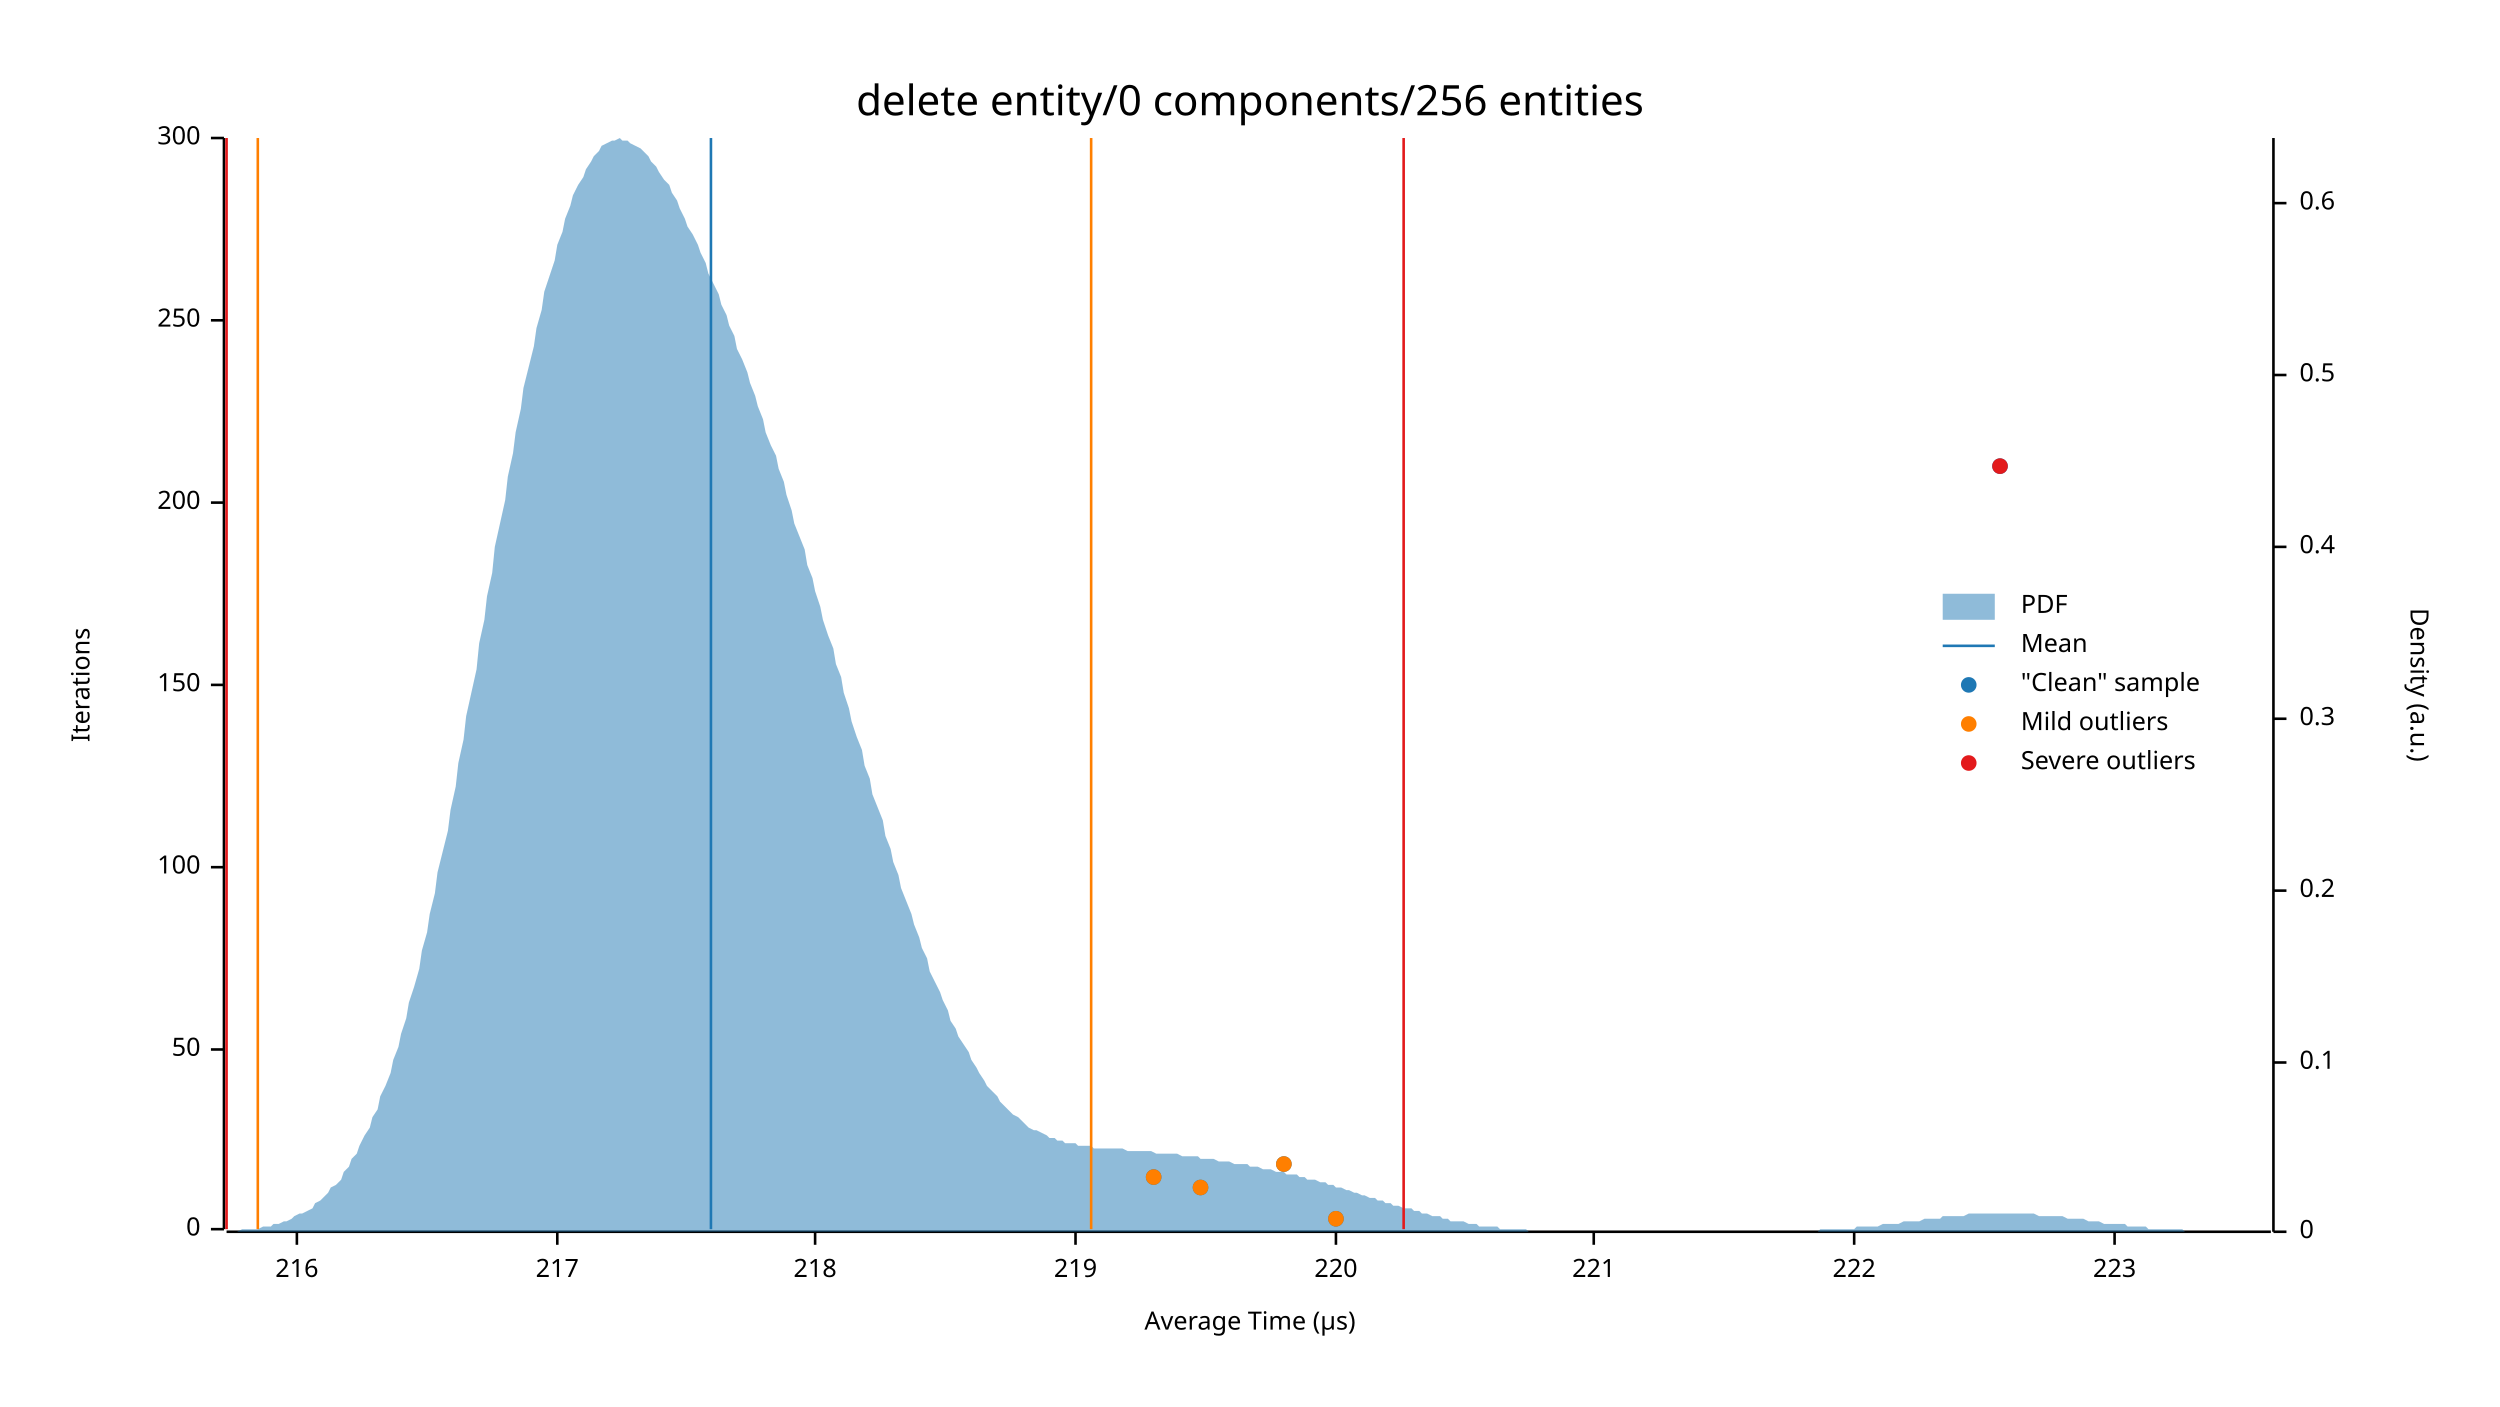
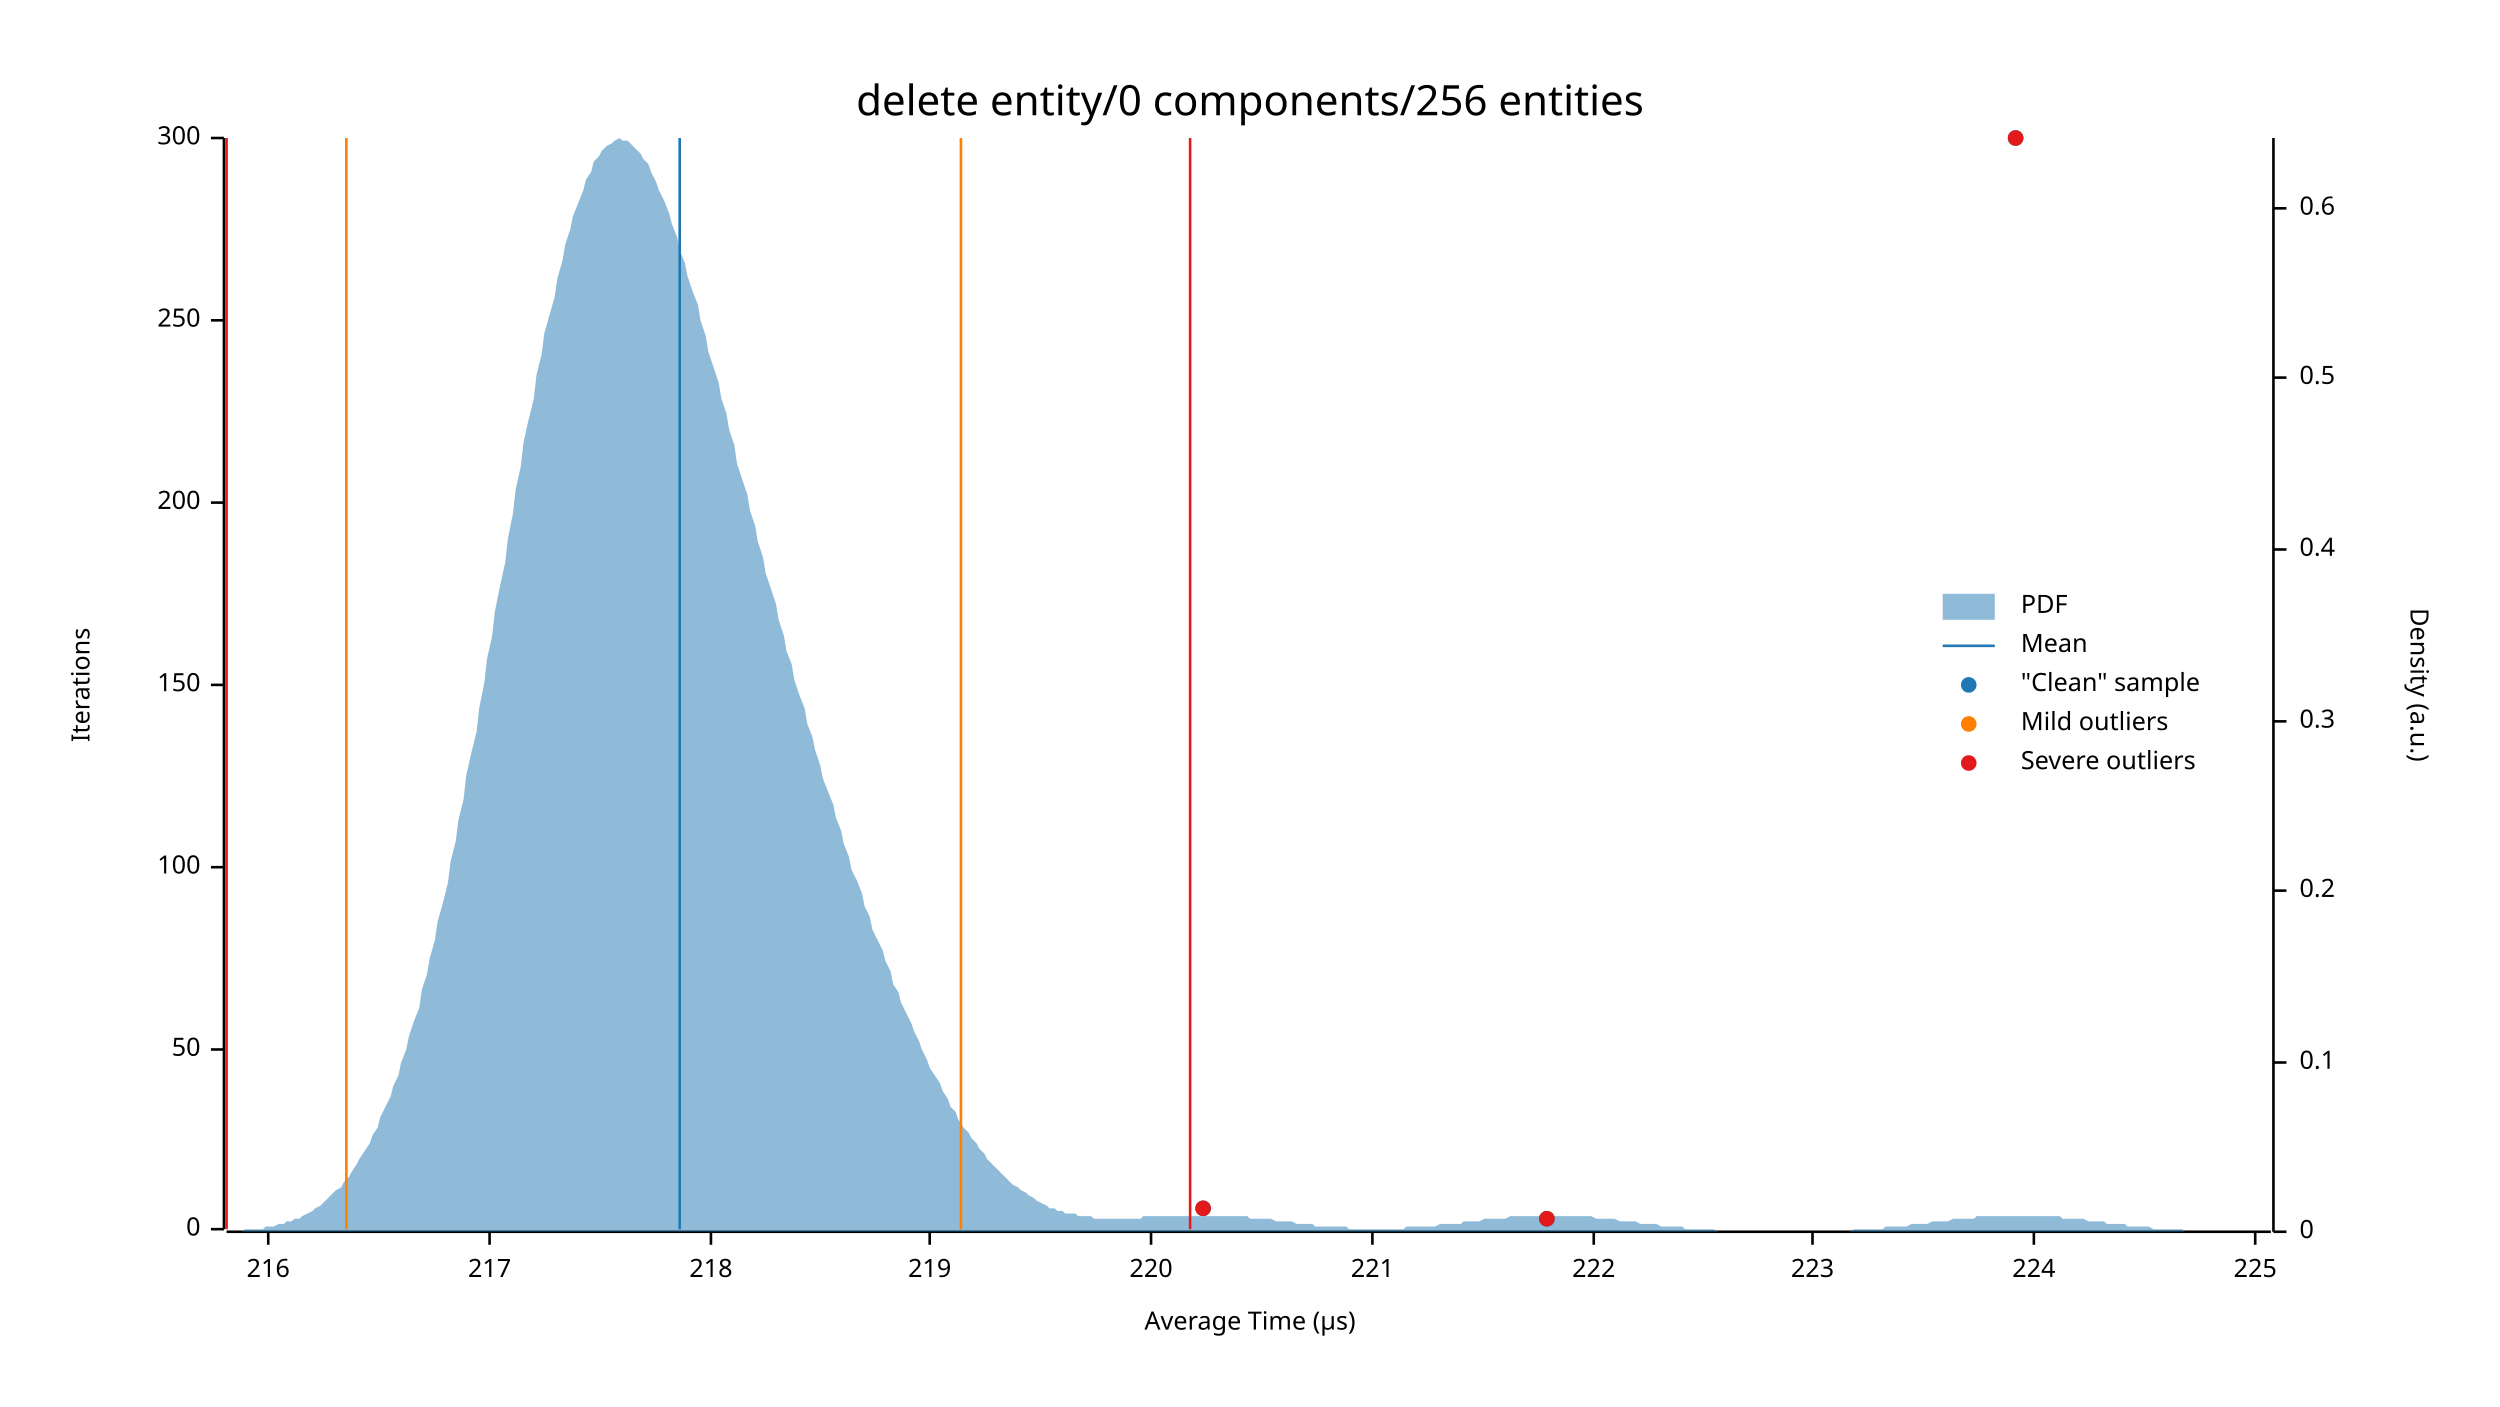
<svg xmlns="http://www.w3.org/2000/svg" width="960" height="540" viewBox="0 0 960 540">
  <text x="480" y="32" dy="0.76em" text-anchor="middle" font-family="sans-serif" font-size="16.129" opacity="1" fill="#000000">
delete entity/0 components/256 entities
</text>
  <text x="27" y="263" dy="0.76em" text-anchor="middle" font-family="sans-serif" font-size="9.677" opacity="1" fill="#000000" transform="rotate(270, 27, 263)">
Iterations
</text>
  <text x="480" y="513" dy="-0.5ex" text-anchor="middle" font-family="sans-serif" font-size="9.677" opacity="1" fill="#000000">
Average Time (µs)
</text>
  <polyline fill="none" opacity="1" stroke="#000000" stroke-width="1" points="86,53 86,472 " />
  <text x="77" y="472" dy="0.5ex" text-anchor="end" font-family="sans-serif" font-size="9.677" opacity="1" fill="#000000">
0
</text>
  <polyline fill="none" opacity="1" stroke="#000000" stroke-width="1" points="81,472 86,472 " />
  <text x="77" y="403" dy="0.5ex" text-anchor="end" font-family="sans-serif" font-size="9.677" opacity="1" fill="#000000">
50
</text>
  <polyline fill="none" opacity="1" stroke="#000000" stroke-width="1" points="81,403 86,403 " />
  <text x="77" y="333" dy="0.5ex" text-anchor="end" font-family="sans-serif" font-size="9.677" opacity="1" fill="#000000">
100
</text>
  <polyline fill="none" opacity="1" stroke="#000000" stroke-width="1" points="81,333 86,333 " />
  <text x="77" y="263" dy="0.5ex" text-anchor="end" font-family="sans-serif" font-size="9.677" opacity="1" fill="#000000">
150
</text>
  <polyline fill="none" opacity="1" stroke="#000000" stroke-width="1" points="81,263 86,263 " />
  <text x="77" y="193" dy="0.5ex" text-anchor="end" font-family="sans-serif" font-size="9.677" opacity="1" fill="#000000">
200
</text>
  <polyline fill="none" opacity="1" stroke="#000000" stroke-width="1" points="81,193 86,193 " />
  <text x="77" y="123" dy="0.5ex" text-anchor="end" font-family="sans-serif" font-size="9.677" opacity="1" fill="#000000">
250
</text>
  <polyline fill="none" opacity="1" stroke="#000000" stroke-width="1" points="81,123 86,123 " />
  <text x="77" y="53" dy="0.5ex" text-anchor="end" font-family="sans-serif" font-size="9.677" opacity="1" fill="#000000">
300
</text>
  <polyline fill="none" opacity="1" stroke="#000000" stroke-width="1" points="81,53 86,53 " />
  <polyline fill="none" opacity="1" stroke="#000000" stroke-width="1" points="87,473 872,473 " />
-   <text x="114" y="483" dy="0.76em" text-anchor="middle" font-family="sans-serif" font-size="9.677" opacity="1" fill="#000000">
+   <text x="103" y="483" dy="0.76em" text-anchor="middle" font-family="sans-serif" font-size="9.677" opacity="1" fill="#000000">
216
</text>
-   <polyline fill="none" opacity="1" stroke="#000000" stroke-width="1" points="114,473 114,478 " />
-   <text x="214" y="483" dy="0.76em" text-anchor="middle" font-family="sans-serif" font-size="9.677" opacity="1" fill="#000000">
+   <polyline fill="none" opacity="1" stroke="#000000" stroke-width="1" points="103,473 103,478 " />
+   <text x="188" y="483" dy="0.76em" text-anchor="middle" font-family="sans-serif" font-size="9.677" opacity="1" fill="#000000">
217
</text>
-   <polyline fill="none" opacity="1" stroke="#000000" stroke-width="1" points="214,473 214,478 " />
-   <text x="313" y="483" dy="0.76em" text-anchor="middle" font-family="sans-serif" font-size="9.677" opacity="1" fill="#000000">
+   <polyline fill="none" opacity="1" stroke="#000000" stroke-width="1" points="188,473 188,478 " />
+   <text x="273" y="483" dy="0.76em" text-anchor="middle" font-family="sans-serif" font-size="9.677" opacity="1" fill="#000000">
218
</text>
-   <polyline fill="none" opacity="1" stroke="#000000" stroke-width="1" points="313,473 313,478 " />
-   <text x="413" y="483" dy="0.76em" text-anchor="middle" font-family="sans-serif" font-size="9.677" opacity="1" fill="#000000">
+   <polyline fill="none" opacity="1" stroke="#000000" stroke-width="1" points="273,473 273,478 " />
+   <text x="357" y="483" dy="0.76em" text-anchor="middle" font-family="sans-serif" font-size="9.677" opacity="1" fill="#000000">
219
</text>
-   <polyline fill="none" opacity="1" stroke="#000000" stroke-width="1" points="413,473 413,478 " />
-   <text x="513" y="483" dy="0.76em" text-anchor="middle" font-family="sans-serif" font-size="9.677" opacity="1" fill="#000000">
+   <polyline fill="none" opacity="1" stroke="#000000" stroke-width="1" points="357,473 357,478 " />
+   <text x="442" y="483" dy="0.76em" text-anchor="middle" font-family="sans-serif" font-size="9.677" opacity="1" fill="#000000">
220
</text>
-   <polyline fill="none" opacity="1" stroke="#000000" stroke-width="1" points="513,473 513,478 " />
-   <text x="612" y="483" dy="0.76em" text-anchor="middle" font-family="sans-serif" font-size="9.677" opacity="1" fill="#000000">
+   <polyline fill="none" opacity="1" stroke="#000000" stroke-width="1" points="442,473 442,478 " />
+   <text x="527" y="483" dy="0.76em" text-anchor="middle" font-family="sans-serif" font-size="9.677" opacity="1" fill="#000000">
221
</text>
-   <polyline fill="none" opacity="1" stroke="#000000" stroke-width="1" points="612,473 612,478 " />
-   <text x="712" y="483" dy="0.76em" text-anchor="middle" font-family="sans-serif" font-size="9.677" opacity="1" fill="#000000">
+   <polyline fill="none" opacity="1" stroke="#000000" stroke-width="1" points="527,473 527,478 " />
+   <text x="612" y="483" dy="0.76em" text-anchor="middle" font-family="sans-serif" font-size="9.677" opacity="1" fill="#000000">
222
</text>
-   <polyline fill="none" opacity="1" stroke="#000000" stroke-width="1" points="712,473 712,478 " />
-   <text x="812" y="483" dy="0.76em" text-anchor="middle" font-family="sans-serif" font-size="9.677" opacity="1" fill="#000000">
+   <polyline fill="none" opacity="1" stroke="#000000" stroke-width="1" points="612,473 612,478 " />
+   <text x="696" y="483" dy="0.76em" text-anchor="middle" font-family="sans-serif" font-size="9.677" opacity="1" fill="#000000">
223
</text>
-   <polyline fill="none" opacity="1" stroke="#000000" stroke-width="1" points="812,473 812,478 " />
+   <polyline fill="none" opacity="1" stroke="#000000" stroke-width="1" points="696,473 696,478 " />
+   <text x="781" y="483" dy="0.76em" text-anchor="middle" font-family="sans-serif" font-size="9.677" opacity="1" fill="#000000">
+ 224
+ </text>
+   <polyline fill="none" opacity="1" stroke="#000000" stroke-width="1" points="781,473 781,478 " />
+   <text x="866" y="483" dy="0.76em" text-anchor="middle" font-family="sans-serif" font-size="9.677" opacity="1" fill="#000000">
+ 225
+ </text>
+   <polyline fill="none" opacity="1" stroke="#000000" stroke-width="1" points="866,473 866,478 " />
  <text x="933" y="263" dy="0.76em" text-anchor="middle" font-family="sans-serif" font-size="9.677" opacity="1" fill="#000000" transform="rotate(90, 933, 263)">
Density (a.u.)
</text>
  <polyline fill="none" opacity="1" stroke="#000000" stroke-width="1" points="873,53 873,473 " />
  <text x="883" y="473" dy="0.5ex" text-anchor="start" font-family="sans-serif" font-size="9.677" opacity="1" fill="#000000">
0
</text>
  <polyline fill="none" opacity="1" stroke="#000000" stroke-width="1" points="873,473 878,473 " />
  <text x="883" y="408" dy="0.5ex" text-anchor="start" font-family="sans-serif" font-size="9.677" opacity="1" fill="#000000">
0.1
</text>
  <polyline fill="none" opacity="1" stroke="#000000" stroke-width="1" points="873,408 878,408 " />
  <text x="883" y="342" dy="0.5ex" text-anchor="start" font-family="sans-serif" font-size="9.677" opacity="1" fill="#000000">
0.2
</text>
  <polyline fill="none" opacity="1" stroke="#000000" stroke-width="1" points="873,342 878,342 " />
-   <text x="883" y="276" dy="0.5ex" text-anchor="start" font-family="sans-serif" font-size="9.677" opacity="1" fill="#000000">
+   <text x="883" y="277" dy="0.5ex" text-anchor="start" font-family="sans-serif" font-size="9.677" opacity="1" fill="#000000">
0.3
</text>
-   <polyline fill="none" opacity="1" stroke="#000000" stroke-width="1" points="873,276 878,276 " />
-   <text x="883" y="210" dy="0.5ex" text-anchor="start" font-family="sans-serif" font-size="9.677" opacity="1" fill="#000000">
+   <polyline fill="none" opacity="1" stroke="#000000" stroke-width="1" points="873,277 878,277 " />
+   <text x="883" y="211" dy="0.5ex" text-anchor="start" font-family="sans-serif" font-size="9.677" opacity="1" fill="#000000">
0.4
</text>
-   <polyline fill="none" opacity="1" stroke="#000000" stroke-width="1" points="873,210 878,210 " />
-   <text x="883" y="144" dy="0.5ex" text-anchor="start" font-family="sans-serif" font-size="9.677" opacity="1" fill="#000000">
+   <polyline fill="none" opacity="1" stroke="#000000" stroke-width="1" points="873,211 878,211 " />
+   <text x="883" y="145" dy="0.5ex" text-anchor="start" font-family="sans-serif" font-size="9.677" opacity="1" fill="#000000">
0.5
</text>
-   <polyline fill="none" opacity="1" stroke="#000000" stroke-width="1" points="873,144 878,144 " />
-   <text x="883" y="78" dy="0.5ex" text-anchor="start" font-family="sans-serif" font-size="9.677" opacity="1" fill="#000000">
+   <polyline fill="none" opacity="1" stroke="#000000" stroke-width="1" points="873,145 878,145 " />
+   <text x="883" y="80" dy="0.5ex" text-anchor="start" font-family="sans-serif" font-size="9.677" opacity="1" fill="#000000">
0.6
</text>
-   <polyline fill="none" opacity="1" stroke="#000000" stroke-width="1" points="873,78 878,78 " />
-   <polygon opacity="0.5" fill="#1F78B4" points="87,473 88,473 90,473 91,473 93,472 94,472 96,472 98,472 99,472 101,471 102,471 104,471 105,470 107,470 109,469 110,469 112,468 113,467 115,466 116,466 118,465 120,464 121,462 123,461 124,460 126,458 127,456 129,455 131,453 132,450 134,448 135,445 137,443 138,440 140,436 142,433 143,429 145,426 146,421 148,417 150,412 151,407 153,402 154,397 156,391 157,385 159,379 161,372 162,365 164,358 165,351 167,343 168,335 170,327 172,319 173,311 175,302 176,293 178,284 179,275 181,266 183,257 184,247 186,238 187,229 189,220 190,210 192,201 194,192 195,183 197,174 198,166 200,157 201,149 203,141 205,133 206,126 208,119 209,112 211,106 213,100 214,94 216,89 217,84 219,79 220,75 222,71 224,68 225,65 227,62 228,60 230,58 231,56 233,55 235,54 236,54 238,53 239,54 241,54 242,55 244,56 246,57 247,58 249,60 250,62 252,64 253,66 255,69 257,71 258,74 260,77 261,80 263,84 264,87 266,90 268,94 269,97 271,101 272,105 274,109 276,113 277,117 279,121 280,125 282,129 283,134 285,138 287,143 288,147 290,152 291,156 293,161 294,166 296,171 298,175 299,180 301,185 302,190 304,196 305,201 307,206 309,211 310,217 312,222 313,227 315,233 316,238 318,244 320,249 321,255 323,260 324,266 326,272 327,277 329,283 331,288 332,294 334,299 335,305 337,310 339,315 340,321 342,326 343,331 345,336 346,341 348,346 350,351 351,355 353,360 354,364 356,368 357,373 359,377 361,381 362,384 364,388 365,392 367,395 368,398 370,401 372,404 373,407 375,410 376,412 378,415 379,417 381,419 383,421 384,423 386,425 387,426 389,428 391,429 392,430 394,432 395,433 397,434 398,434 400,435 402,436 403,437 405,437 406,438 408,438 409,439 411,439 413,439 414,440 416,440 417,440 419,440 420,441 422,441 424,441 425,441 427,441 428,441 430,441 431,441 433,442 435,442 436,442 438,442 439,442 441,442 442,442 444,443 446,443 447,443 449,443 450,443 452,443 454,444 455,444 457,444 458,444 460,444 461,445 463,445 465,445 466,445 468,446 469,446 471,446 472,446 474,447 476,447 477,447 479,447 480,448 482,448 483,448 485,449 487,449 488,449 490,450 491,450 493,450 494,451 496,451 498,451 499,452 501,452 502,453 504,453 505,453 507,454 509,454 510,455 512,455 513,456 515,456 517,457 518,457 520,458 521,458 523,459 524,459 526,460 528,460 529,461 531,461 532,462 534,462 535,463 537,463 539,464 540,464 542,464 543,465 545,465 546,466 548,466 550,467 551,467 553,467 554,468 556,468 557,469 559,469 561,469 562,469 564,470 565,470 567,470 568,471 570,471 572,471 573,471 575,471 576,472 578,472 580,472 581,472 583,472 584,472 586,472 587,473 589,473 591,473 592,473 594,473 595,473 597,473 598,473 600,473 602,473 603,473 605,473 606,473 608,473 609,473 611,473 613,473 614,473 616,473 617,473 619,473 620,473 622,473 624,473 625,473 627,473 628,473 630,473 632,473 633,473 635,473 636,473 638,473 639,473 641,473 643,473 644,473 646,473 647,473 649,473 650,473 652,473 654,473 655,473 657,473 658,473 660,473 661,473 663,473 665,473 666,473 668,473 669,473 671,473 672,473 674,473 676,473 677,473 679,473 680,473 682,473 683,473 685,473 687,473 688,473 690,473 691,473 693,473 695,473 696,473 698,473 699,472 701,472 702,472 704,472 706,472 707,472 709,472 710,472 712,472 713,471 715,471 717,471 718,471 720,471 721,471 723,470 724,470 726,470 728,470 729,470 731,469 732,469 734,469 735,469 737,469 739,468 740,468 742,468 743,468 745,468 746,467 748,467 750,467 751,467 753,467 754,467 756,466 758,466 759,466 761,466 762,466 764,466 765,466 767,466 769,466 770,466 772,466 773,466 775,466 776,466 778,466 780,466 781,466 783,467 784,467 786,467 787,467 789,467 791,467 792,467 794,468 795,468 797,468 798,468 800,468 802,469 803,469 805,469 806,469 808,470 809,470 811,470 813,470 814,470 816,470 817,471 819,471 821,471 822,471 824,471 825,472 827,472 828,472 830,472 832,472 833,472 835,472 836,472 838,472 839,473 841,473 843,473 844,473 846,473 847,473 849,473 850,473 852,473 854,473 855,473 857,473 858,473 860,473 861,473 863,473 865,473 866,473 868,473 869,473 871,473 873,473 873,473 87,473 " />
-   <polyline fill="none" opacity="1" stroke="#1F78B4" stroke-width="1" points="273,472 273,53 " />
-   <polyline fill="none" opacity="1" stroke="#FF7F00" stroke-width="1" points="99,472 99,53 " />
-   <polyline fill="none" opacity="1" stroke="#FF7F00" stroke-width="1" points="419,472 419,53 " />
+   <polyline fill="none" opacity="1" stroke="#000000" stroke-width="1" points="873,80 878,80 " />
+   <polygon opacity="0.5" fill="#1F78B4" points="87,473 88,473 90,473 91,473 93,473 94,472 96,472 98,472 99,472 101,472 102,471 104,471 105,471 107,470 109,470 110,469 112,469 113,468 115,468 116,467 118,466 120,465 121,464 123,463 124,462 126,460 127,459 129,457 131,456 132,454 134,452 135,450 137,447 138,445 140,442 142,439 143,436 145,433 146,429 148,425 150,421 151,417 153,413 154,408 156,403 157,398 159,392 161,387 162,380 164,374 165,368 167,361 168,354 170,347 172,339 173,331 175,323 176,315 178,307 179,298 181,289 183,281 184,272 186,262 187,253 189,244 190,235 192,225 194,216 195,207 197,197 198,188 200,179 201,170 203,161 205,153 206,144 208,136 209,128 211,121 213,114 214,107 216,100 217,94 219,88 220,83 222,78 224,73 225,69 227,66 228,62 230,60 231,58 233,56 235,55 236,54 238,53 239,54 241,54 242,55 244,57 246,59 247,61 249,63 250,66 252,70 253,73 255,77 257,82 258,86 260,91 261,96 263,101 264,106 266,112 268,117 269,123 271,129 272,135 274,141 276,147 277,153 279,159 280,165 282,171 283,178 285,184 287,190 288,196 290,202 291,208 293,214 294,220 296,226 298,232 299,238 301,244 302,250 304,255 305,261 307,267 309,272 310,278 312,283 313,288 315,294 316,299 318,304 320,309 321,314 323,319 324,324 326,329 327,334 329,338 331,343 332,348 334,352 335,357 337,361 339,365 340,369 342,373 343,378 345,381 346,385 348,389 350,393 351,396 353,400 354,403 356,407 357,410 359,413 361,416 362,419 364,422 365,425 367,427 368,430 370,433 372,435 373,437 375,439 376,441 378,443 379,445 381,447 383,449 384,450 386,452 387,453 389,455 391,456 392,457 394,458 395,459 397,460 398,461 400,462 402,463 403,464 405,464 406,465 408,465 409,466 411,466 413,466 414,467 416,467 417,467 419,467 420,468 422,468 424,468 425,468 427,468 428,468 430,468 431,468 433,468 435,468 436,468 438,468 439,467 441,467 442,467 444,467 446,467 447,467 449,467 450,467 452,467 454,467 455,467 457,467 458,467 460,467 461,467 463,467 465,467 466,467 468,467 469,467 471,467 472,467 474,467 476,467 477,467 479,467 480,468 482,468 483,468 485,468 487,468 488,468 490,469 491,469 493,469 494,469 496,469 498,470 499,470 501,470 502,470 504,470 505,471 507,471 509,471 510,471 512,471 513,471 515,471 517,471 518,472 520,472 521,472 523,472 524,472 526,472 528,472 529,472 531,472 532,472 534,472 535,472 537,472 539,472 540,471 542,471 543,471 545,471 546,471 548,471 550,471 551,471 553,470 554,470 556,470 557,470 559,470 561,470 562,469 564,469 565,469 567,469 568,469 570,468 572,468 573,468 575,468 576,468 578,468 580,467 581,467 583,467 584,467 586,467 587,467 589,467 591,467 592,467 594,467 595,467 597,467 598,467 600,467 602,467 603,467 605,467 606,467 608,467 609,467 611,467 613,468 614,468 616,468 617,468 619,468 620,468 622,469 624,469 625,469 627,469 628,469 630,470 632,470 633,470 635,470 636,470 638,471 639,471 641,471 643,471 644,471 646,471 647,472 649,472 650,472 652,472 654,472 655,472 657,472 658,472 660,473 661,473 663,473 665,473 666,473 668,473 669,473 671,473 672,473 674,473 676,473 677,473 679,473 680,473 682,473 683,473 685,473 687,473 688,473 690,473 691,473 693,473 695,473 696,473 698,473 699,473 701,473 702,473 704,473 706,473 707,473 709,473 710,473 712,472 713,472 715,472 717,472 718,472 720,472 721,472 723,472 724,471 726,471 728,471 729,471 731,471 732,471 734,470 735,470 737,470 739,470 740,470 742,469 743,469 745,469 746,469 748,469 750,468 751,468 753,468 754,468 756,468 758,468 759,467 761,467 762,467 764,467 765,467 767,467 769,467 770,467 772,467 773,467 775,467 776,467 778,467 780,467 781,467 783,467 784,467 786,467 787,467 789,467 791,467 792,468 794,468 795,468 797,468 798,468 800,468 802,469 803,469 805,469 806,469 808,469 809,470 811,470 813,470 814,470 816,470 817,471 819,471 821,471 822,471 824,471 825,471 827,472 828,472 830,472 832,472 833,472 835,472 836,472 838,472 839,473 841,473 843,473 844,473 846,473 847,473 849,473 850,473 852,473 854,473 855,473 857,473 858,473 860,473 861,473 863,473 865,473 866,473 868,473 869,473 871,473 873,473 873,473 87,473 " />
+   <polyline fill="none" opacity="1" stroke="#1F78B4" stroke-width="1" points="261,472 261,53 " />
+   <polyline fill="none" opacity="1" stroke="#FF7F00" stroke-width="1" points="133,472 133,53 " />
+   <polyline fill="none" opacity="1" stroke="#FF7F00" stroke-width="1" points="369,472 369,53 " />
  <polyline fill="none" opacity="1" stroke="#E31A1C" stroke-width="1" points="87,472 87,53 " />
-   <polyline fill="none" opacity="1" stroke="#E31A1C" stroke-width="1" points="539,472 539,53 " />
-   <circle cx="513" cy="468" r="3" opacity="1" fill="#1F78B4" stroke="none" stroke-width="1" />
-   <circle cx="461" cy="456" r="3" opacity="1" fill="#1F78B4" stroke="none" stroke-width="1" />
-   <circle cx="443" cy="452" r="3" opacity="1" fill="#1F78B4" stroke="none" stroke-width="1" />
-   <circle cx="493" cy="447" r="3" opacity="1" fill="#1F78B4" stroke="none" stroke-width="1" />
-   <circle cx="768" cy="179" r="3" opacity="1" fill="#1F78B4" stroke="none" stroke-width="1" />
-   <circle cx="513" cy="468" r="3" opacity="1" fill="#FF7F00" stroke="none" stroke-width="1" />
-   <circle cx="461" cy="456" r="3" opacity="1" fill="#FF7F00" stroke="none" stroke-width="1" />
-   <circle cx="443" cy="452" r="3" opacity="1" fill="#FF7F00" stroke="none" stroke-width="1" />
-   <circle cx="493" cy="447" r="3" opacity="1" fill="#FF7F00" stroke="none" stroke-width="1" />
-   <circle cx="768" cy="179" r="3" opacity="1" fill="#E31A1C" stroke="none" stroke-width="1" />
+   <polyline fill="none" opacity="1" stroke="#E31A1C" stroke-width="1" points="457,472 457,53 " />
+   <circle cx="594" cy="468" r="3" opacity="1" fill="#1F78B4" stroke="none" stroke-width="1" />
+   <circle cx="462" cy="464" r="3" opacity="1" fill="#1F78B4" stroke="none" stroke-width="1" />
+   <circle cx="774" cy="53" r="3" opacity="1" fill="#1F78B4" stroke="none" stroke-width="1" />
+   <circle cx="594" cy="468" r="3" opacity="1" fill="#E31A1C" stroke="none" stroke-width="1" />
+   <circle cx="462" cy="464" r="3" opacity="1" fill="#E31A1C" stroke="none" stroke-width="1" />
+   <circle cx="774" cy="53" r="3" opacity="1" fill="#E31A1C" stroke="none" stroke-width="1" />
  <text x="776" y="228" dy="0.76em" text-anchor="start" font-family="sans-serif" font-size="9.677" opacity="1" fill="#000000">
PDF
</text>
  <text x="776" y="243" dy="0.76em" text-anchor="start" font-family="sans-serif" font-size="9.677" opacity="1" fill="#000000">
Mean
</text>
  <text x="776" y="258" dy="0.76em" text-anchor="start" font-family="sans-serif" font-size="9.677" opacity="1" fill="#000000">
"Clean" sample
</text>
  <text x="776" y="273" dy="0.76em" text-anchor="start" font-family="sans-serif" font-size="9.677" opacity="1" fill="#000000">
Mild outliers
</text>
  <text x="776" y="288" dy="0.76em" text-anchor="start" font-family="sans-serif" font-size="9.677" opacity="1" fill="#000000">
Severe outliers
</text>
  <rect x="746" y="228" width="20" height="10" opacity="0.5" fill="#1F78B4" stroke="none" />
  <polyline fill="none" opacity="1" stroke="#1F78B4" stroke-width="1" points="746,248 766,248 " />
  <circle cx="756" cy="263" r="3" opacity="1" fill="#1F78B4" stroke="none" stroke-width="1" />
  <circle cx="756" cy="278" r="3" opacity="1" fill="#FF7F00" stroke="none" stroke-width="1" />
  <circle cx="756" cy="293" r="3" opacity="1" fill="#E31A1C" stroke="none" stroke-width="1" />
</svg>
